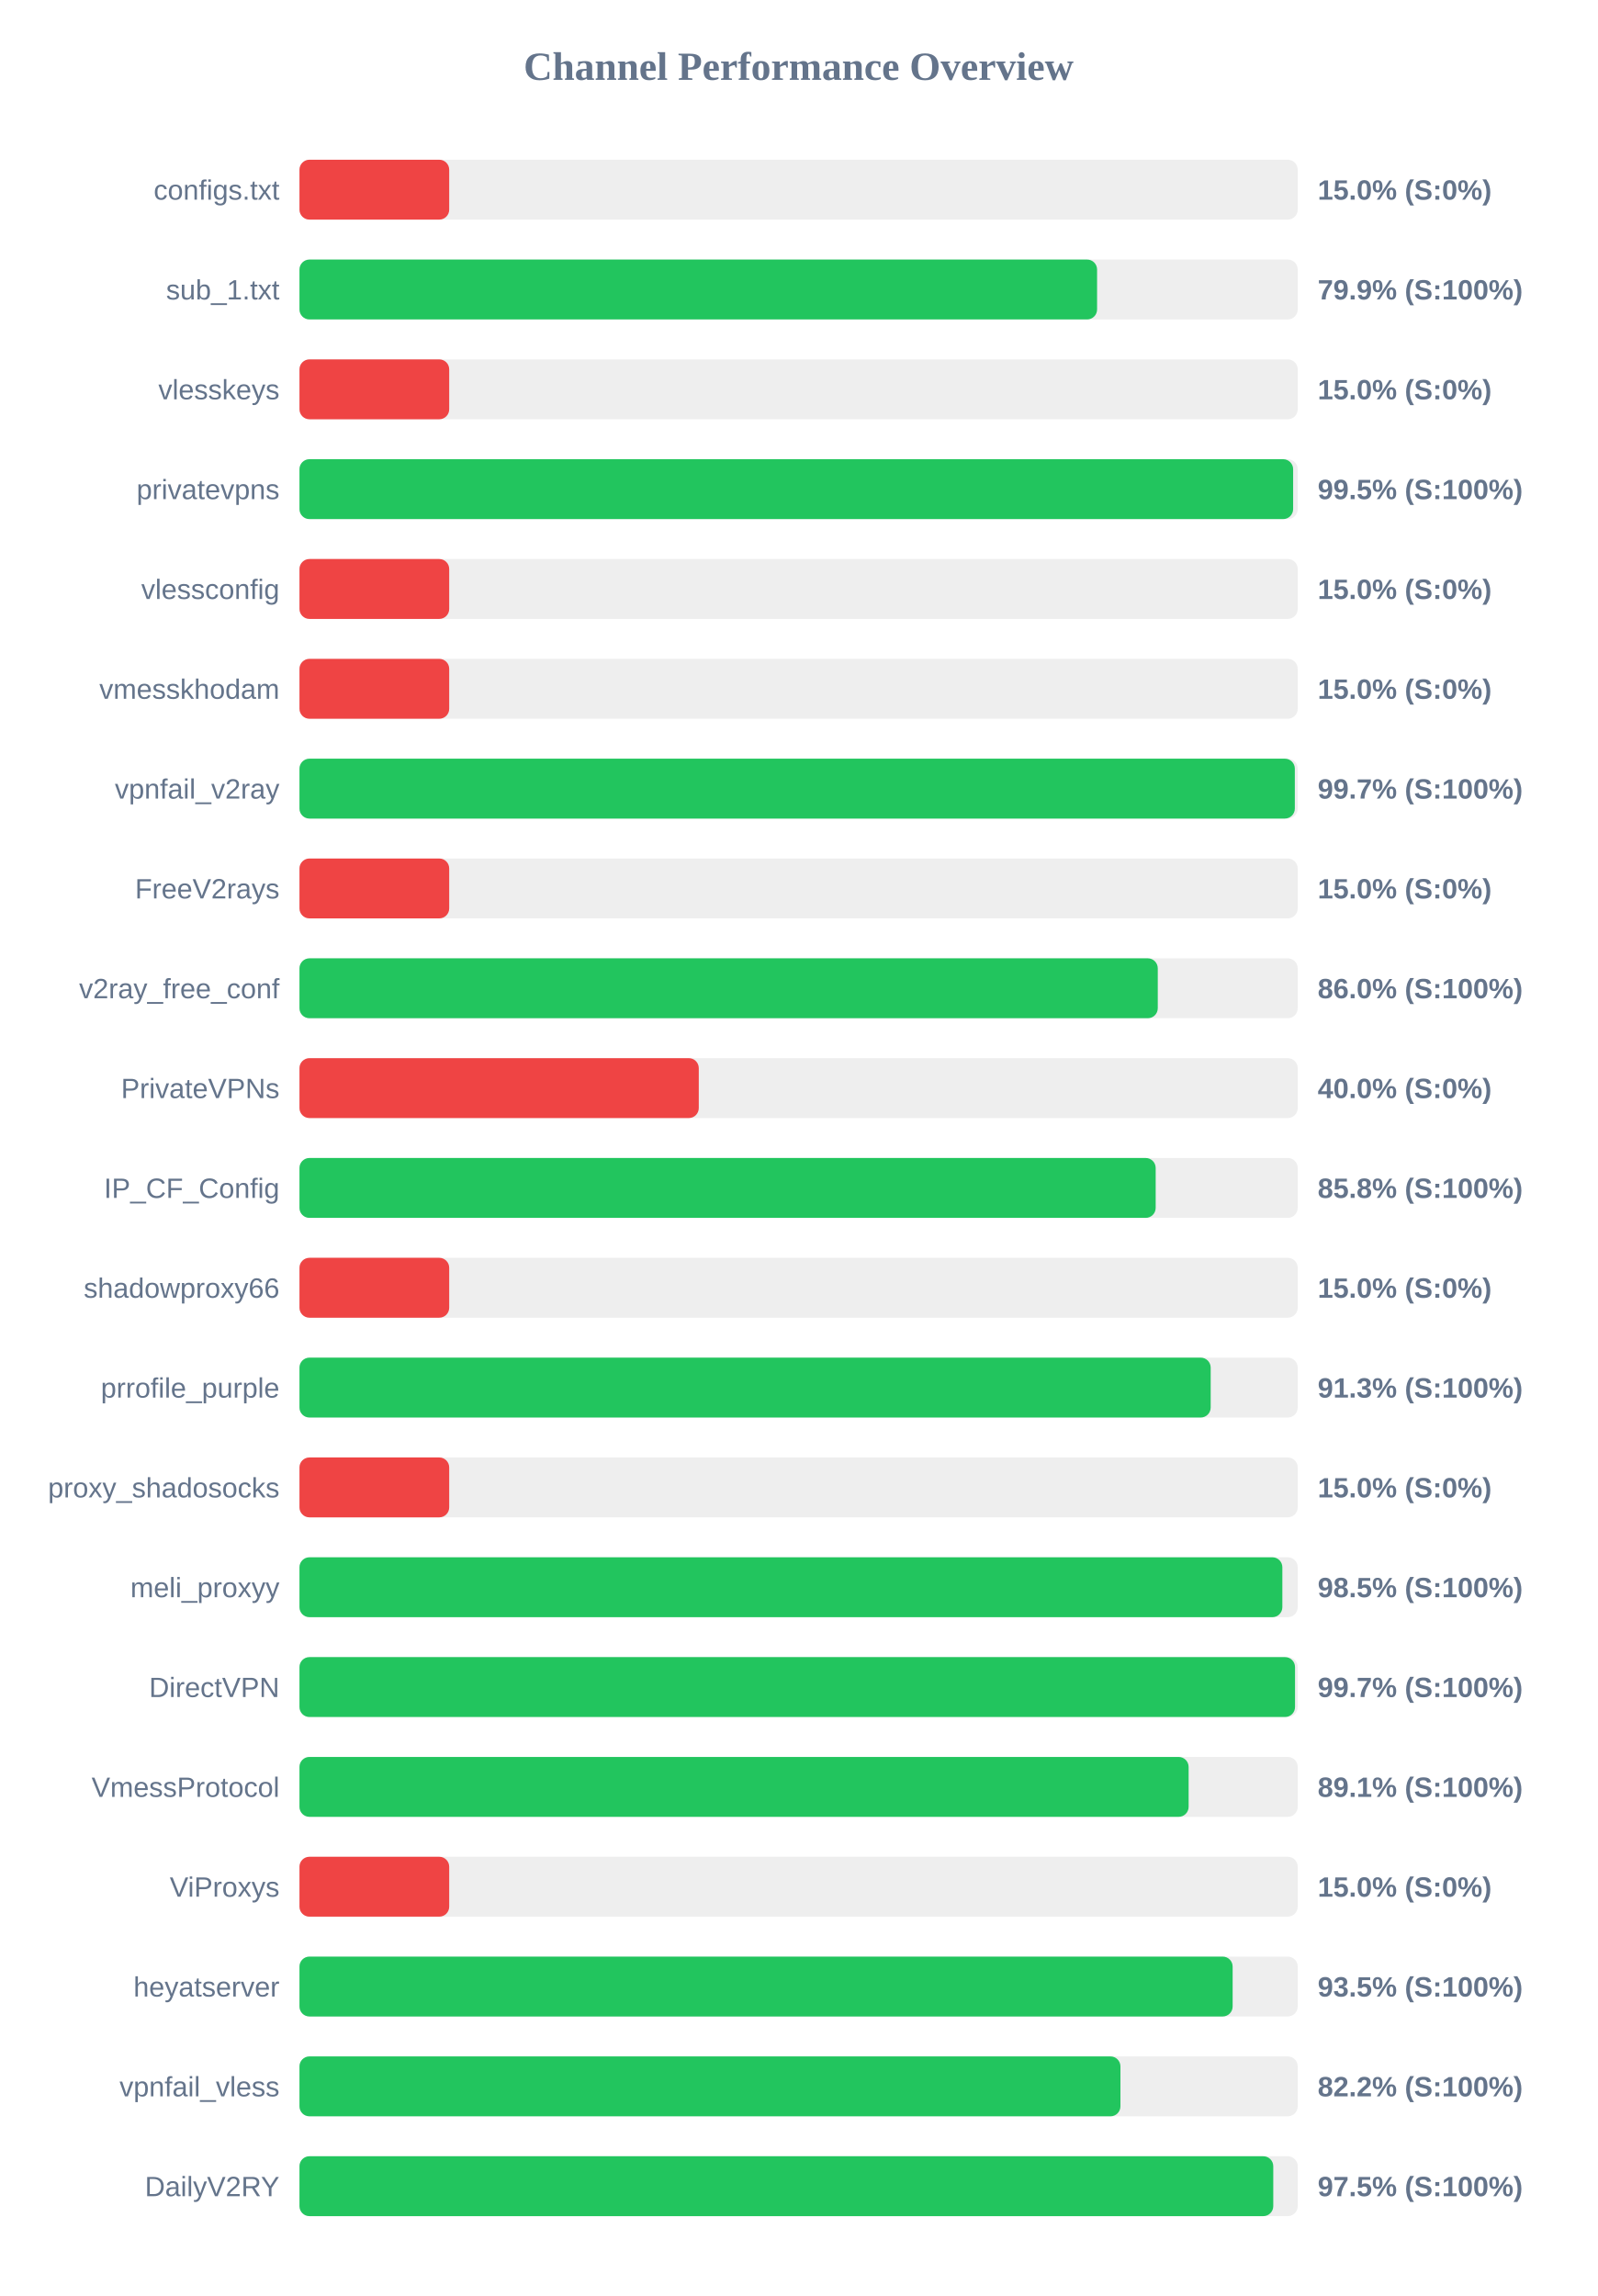
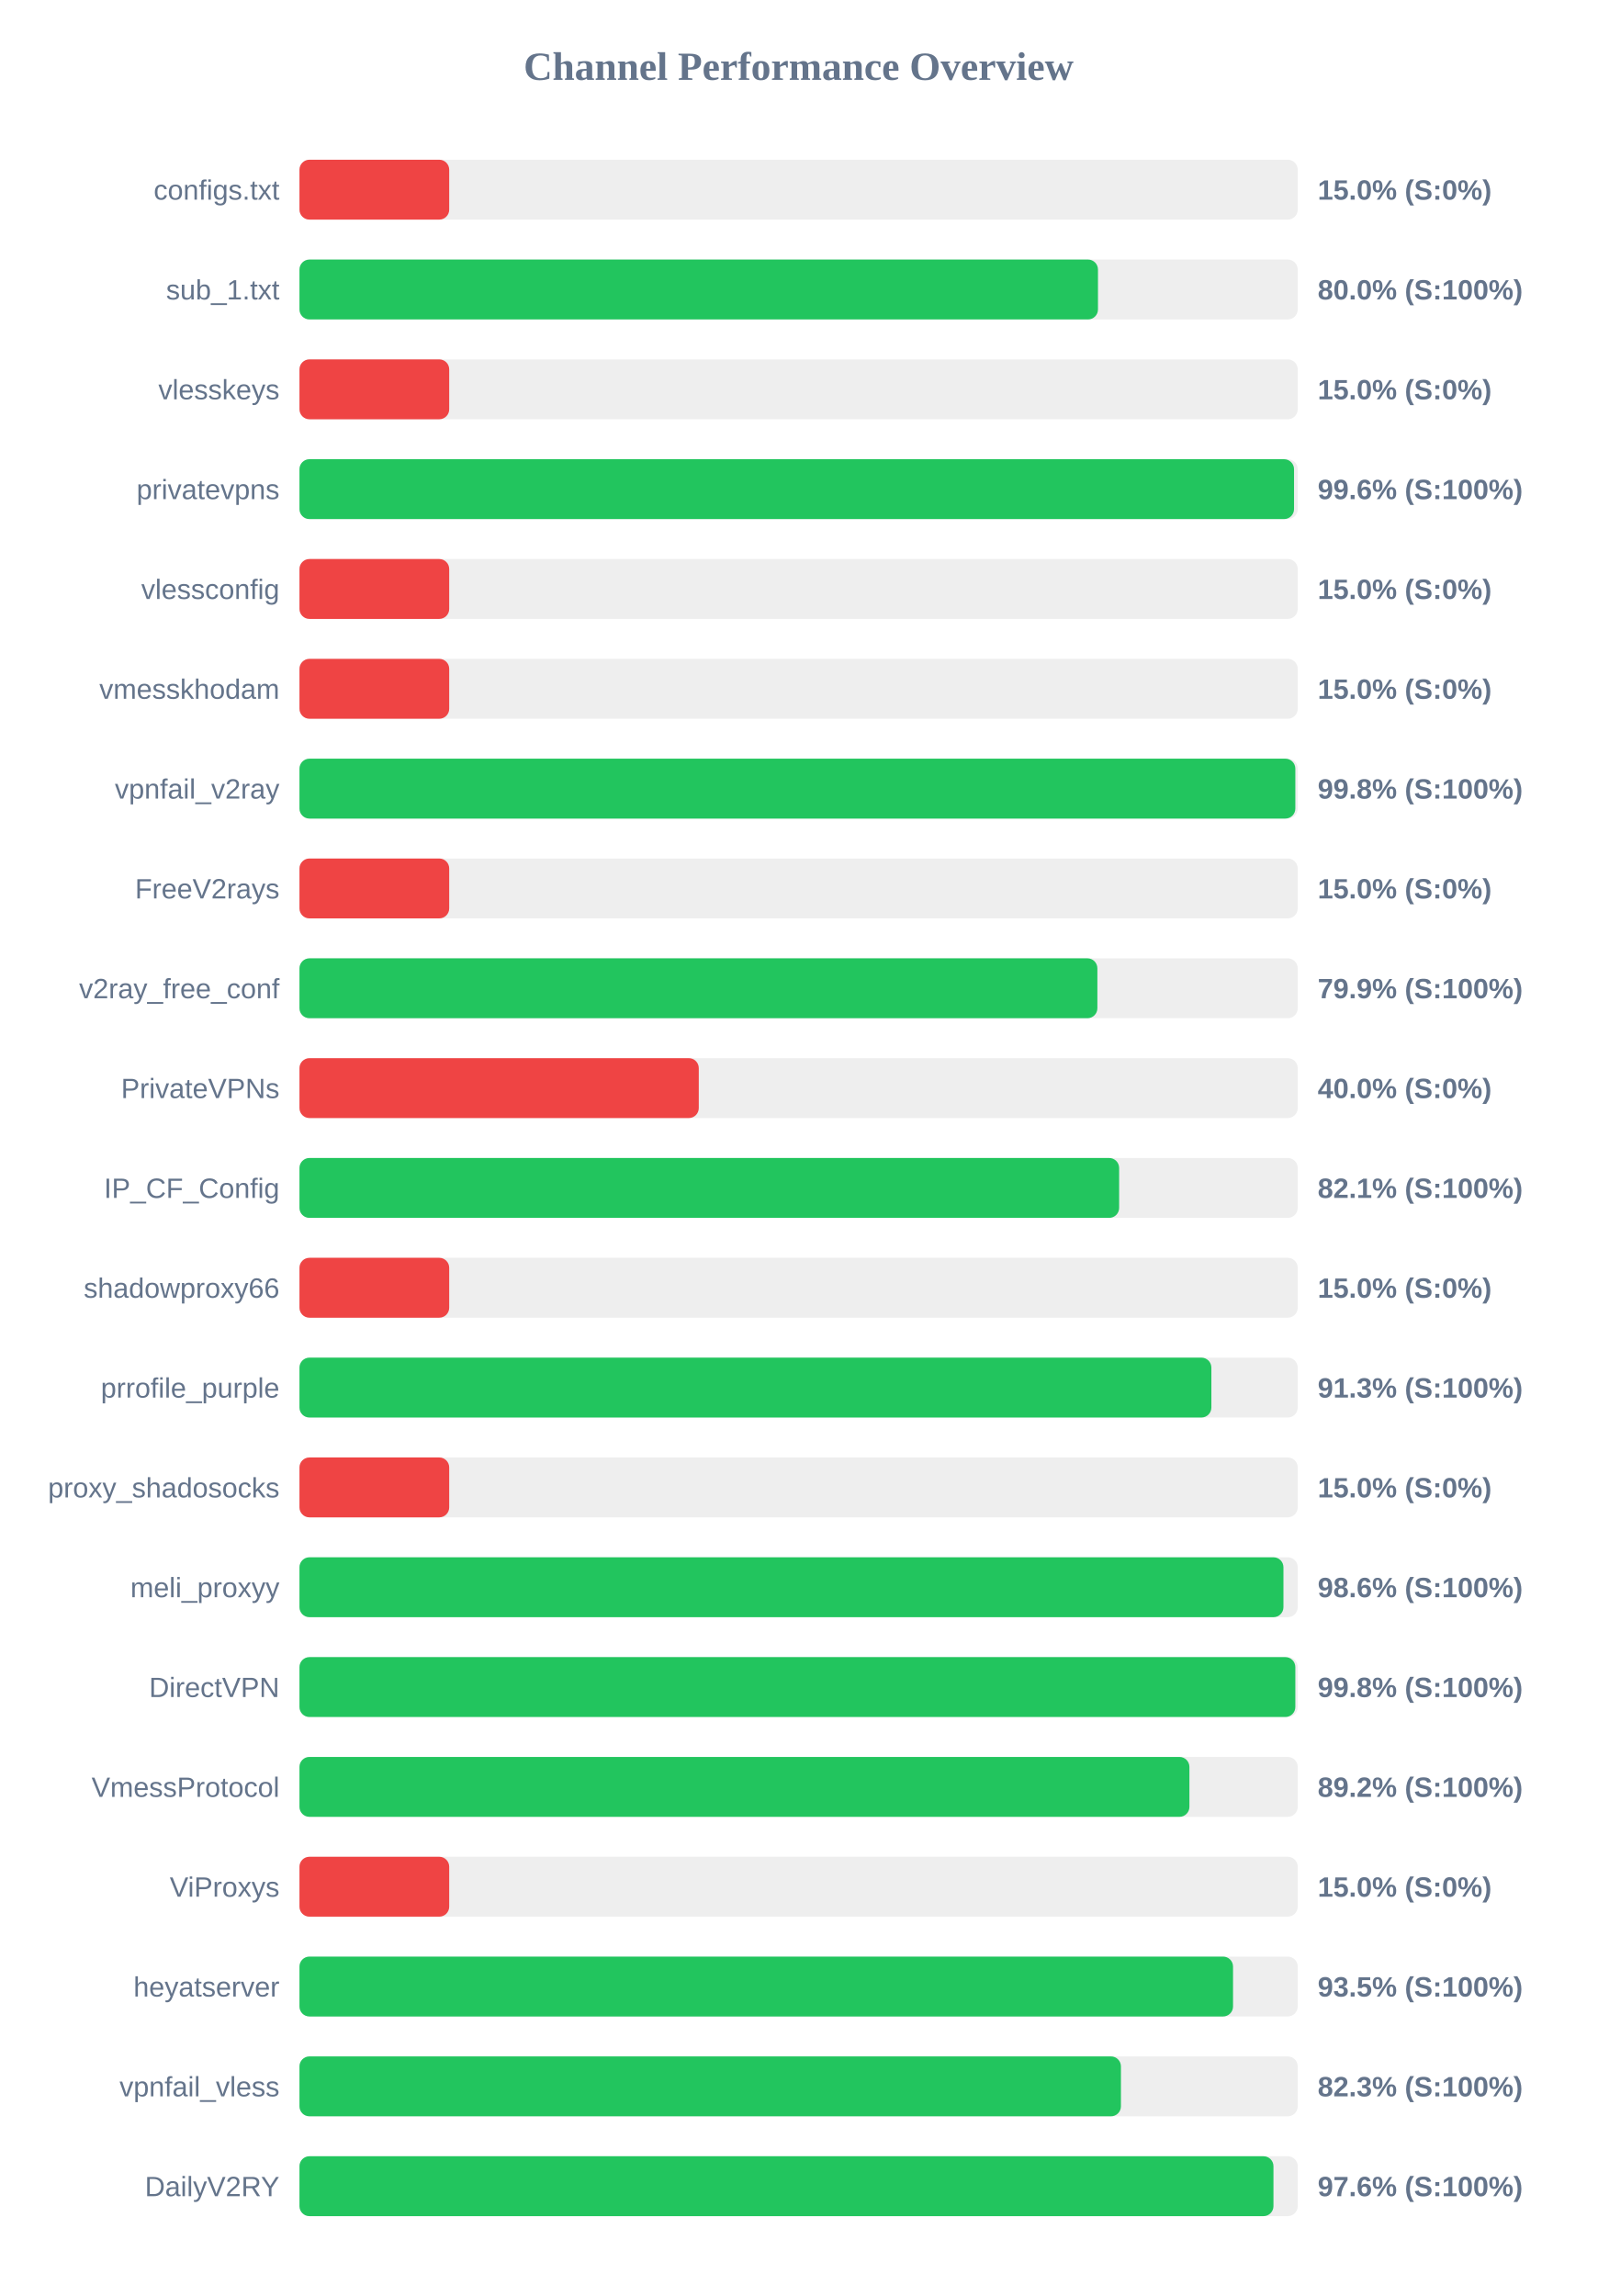
<svg xmlns="http://www.w3.org/2000/svg" width="800" height="1150" version="1.1">
  <style>
        .row { font: 14px Arial; fill: #64748b; }
        .score { font: bold 14px Arial; fill: #64748b; }
    </style>
  <text x="400" y="40" text-anchor="middle" font-size="20px" font-weight="bold" fill="#64748b">Channel Performance Overview</text>
  <rect x="150" y="80" width="500" height="30" fill="#eee" rx="5" />
  <rect x="150" y="80" width="75.0" height="30" fill="#ef4444" rx="5" />
  <text x="140" y="100" text-anchor="end" class="row">configs.txt</text>
  <text x="660" y="100" text-anchor="start" class="score">15.0% (S:0%)</text>
  <rect x="150" y="130" width="500" height="30" fill="#eee" rx="5" />
-   <rect x="150" y="130" width="399.5" height="30" fill="#22c55e" rx="5" />
+   <rect x="150" y="130" width="399.95" height="30" fill="#22c55e" rx="5" />
  <text x="140" y="150" text-anchor="end" class="row">sub_1.txt</text>
-   <text x="660" y="150" text-anchor="start" class="score">79.9% (S:100%)</text>
+   <text x="660" y="150" text-anchor="start" class="score">80.0% (S:100%)</text>
  <rect x="150" y="180" width="500" height="30" fill="#eee" rx="5" />
  <rect x="150" y="180" width="75.0" height="30" fill="#ef4444" rx="5" />
  <text x="140" y="200" text-anchor="end" class="row">vlesskeys</text>
  <text x="660" y="200" text-anchor="start" class="score">15.0% (S:0%)</text>
  <rect x="150" y="230" width="500" height="30" fill="#eee" rx="5" />
-   <rect x="150" y="230" width="497.7" height="30" fill="#22c55e" rx="5" />
+   <rect x="150" y="230" width="498.15" height="30" fill="#22c55e" rx="5" />
  <text x="140" y="250" text-anchor="end" class="row">privatevpns</text>
-   <text x="660" y="250" text-anchor="start" class="score">99.5% (S:100%)</text>
+   <text x="660" y="250" text-anchor="start" class="score">99.6% (S:100%)</text>
  <rect x="150" y="280" width="500" height="30" fill="#eee" rx="5" />
  <rect x="150" y="280" width="75.0" height="30" fill="#ef4444" rx="5" />
  <text x="140" y="300" text-anchor="end" class="row">vlessconfig</text>
  <text x="660" y="300" text-anchor="start" class="score">15.0% (S:0%)</text>
  <rect x="150" y="330" width="500" height="30" fill="#eee" rx="5" />
  <rect x="150" y="330" width="75.0" height="30" fill="#ef4444" rx="5" />
  <text x="140" y="350" text-anchor="end" class="row">vmesskhodam</text>
  <text x="660" y="350" text-anchor="start" class="score">15.0% (S:0%)</text>
  <rect x="150" y="380" width="500" height="30" fill="#eee" rx="5" />
-   <rect x="150" y="380" width="498.55" height="30" fill="#22c55e" rx="5" />
+   <rect x="150" y="380" width="498.8" height="30" fill="#22c55e" rx="5" />
  <text x="140" y="400" text-anchor="end" class="row">vpnfail_v2ray</text>
-   <text x="660" y="400" text-anchor="start" class="score">99.7% (S:100%)</text>
+   <text x="660" y="400" text-anchor="start" class="score">99.8% (S:100%)</text>
  <rect x="150" y="430" width="500" height="30" fill="#eee" rx="5" />
  <rect x="150" y="430" width="75.0" height="30" fill="#ef4444" rx="5" />
  <text x="140" y="450" text-anchor="end" class="row">FreeV2rays</text>
  <text x="660" y="450" text-anchor="start" class="score">15.0% (S:0%)</text>
  <rect x="150" y="480" width="500" height="30" fill="#eee" rx="5" />
-   <rect x="150" y="480" width="429.9" height="30" fill="#22c55e" rx="5" />
+   <rect x="150" y="480" width="399.65" height="30" fill="#22c55e" rx="5" />
  <text x="140" y="500" text-anchor="end" class="row">v2ray_free_conf</text>
-   <text x="660" y="500" text-anchor="start" class="score">86.0% (S:100%)</text>
+   <text x="660" y="500" text-anchor="start" class="score">79.9% (S:100%)</text>
  <rect x="150" y="530" width="500" height="30" fill="#eee" rx="5" />
  <rect x="150" y="530" width="200.0" height="30" fill="#ef4444" rx="5" />
  <text x="140" y="550" text-anchor="end" class="row">PrivateVPNs</text>
  <text x="660" y="550" text-anchor="start" class="score">40.0% (S:0%)</text>
  <rect x="150" y="580" width="500" height="30" fill="#eee" rx="5" />
-   <rect x="150" y="580" width="428.85" height="30" fill="#22c55e" rx="5" />
+   <rect x="150" y="580" width="410.55" height="30" fill="#22c55e" rx="5" />
  <text x="140" y="600" text-anchor="end" class="row">IP_CF_Config</text>
-   <text x="660" y="600" text-anchor="start" class="score">85.8% (S:100%)</text>
+   <text x="660" y="600" text-anchor="start" class="score">82.1% (S:100%)</text>
  <rect x="150" y="630" width="500" height="30" fill="#eee" rx="5" />
  <rect x="150" y="630" width="75.0" height="30" fill="#ef4444" rx="5" />
  <text x="140" y="650" text-anchor="end" class="row">shadowproxy66</text>
  <text x="660" y="650" text-anchor="start" class="score">15.0% (S:0%)</text>
  <rect x="150" y="680" width="500" height="30" fill="#eee" rx="5" />
-   <rect x="150" y="680" width="456.4" height="30" fill="#22c55e" rx="5" />
+   <rect x="150" y="680" width="456.75" height="30" fill="#22c55e" rx="5" />
  <text x="140" y="700" text-anchor="end" class="row">prrofile_purple</text>
  <text x="660" y="700" text-anchor="start" class="score">91.3% (S:100%)</text>
  <rect x="150" y="730" width="500" height="30" fill="#eee" rx="5" />
  <rect x="150" y="730" width="75.0" height="30" fill="#ef4444" rx="5" />
  <text x="140" y="750" text-anchor="end" class="row">proxy_shadosocks</text>
  <text x="660" y="750" text-anchor="start" class="score">15.0% (S:0%)</text>
  <rect x="150" y="780" width="500" height="30" fill="#eee" rx="5" />
-   <rect x="150" y="780" width="492.3" height="30" fill="#22c55e" rx="5" />
+   <rect x="150" y="780" width="492.85" height="30" fill="#22c55e" rx="5" />
  <text x="140" y="800" text-anchor="end" class="row">meli_proxyy</text>
-   <text x="660" y="800" text-anchor="start" class="score">98.5% (S:100%)</text>
+   <text x="660" y="800" text-anchor="start" class="score">98.6% (S:100%)</text>
  <rect x="150" y="830" width="500" height="30" fill="#eee" rx="5" />
-   <rect x="150" y="830" width="498.65" height="30" fill="#22c55e" rx="5" />
+   <rect x="150" y="830" width="498.8" height="30" fill="#22c55e" rx="5" />
  <text x="140" y="850" text-anchor="end" class="row">DirectVPN</text>
-   <text x="660" y="850" text-anchor="start" class="score">99.7% (S:100%)</text>
+   <text x="660" y="850" text-anchor="start" class="score">99.8% (S:100%)</text>
  <rect x="150" y="880" width="500" height="30" fill="#eee" rx="5" />
-   <rect x="150" y="880" width="445.35" height="30" fill="#22c55e" rx="5" />
+   <rect x="150" y="880" width="445.75" height="30" fill="#22c55e" rx="5" />
  <text x="140" y="900" text-anchor="end" class="row">VmessProtocol</text>
-   <text x="660" y="900" text-anchor="start" class="score">89.1% (S:100%)</text>
+   <text x="660" y="900" text-anchor="start" class="score">89.2% (S:100%)</text>
  <rect x="150" y="930" width="500" height="30" fill="#eee" rx="5" />
  <rect x="150" y="930" width="75.0" height="30" fill="#ef4444" rx="5" />
  <text x="140" y="950" text-anchor="end" class="row">ViProxys</text>
  <text x="660" y="950" text-anchor="start" class="score">15.0% (S:0%)</text>
  <rect x="150" y="980" width="500" height="30" fill="#eee" rx="5" />
-   <rect x="150" y="980" width="467.4" height="30" fill="#22c55e" rx="5" />
+   <rect x="150" y="980" width="467.6" height="30" fill="#22c55e" rx="5" />
  <text x="140" y="1000" text-anchor="end" class="row">heyatserver</text>
  <text x="660" y="1000" text-anchor="start" class="score">93.5% (S:100%)</text>
  <rect x="150" y="1030" width="500" height="30" fill="#eee" rx="5" />
-   <rect x="150" y="1030" width="411.2" height="30" fill="#22c55e" rx="5" />
+   <rect x="150" y="1030" width="411.45" height="30" fill="#22c55e" rx="5" />
  <text x="140" y="1050" text-anchor="end" class="row">vpnfail_vless</text>
-   <text x="660" y="1050" text-anchor="start" class="score">82.2% (S:100%)</text>
+   <text x="660" y="1050" text-anchor="start" class="score">82.3% (S:100%)</text>
  <rect x="150" y="1080" width="500" height="30" fill="#eee" rx="5" />
-   <rect x="150" y="1080" width="487.75" height="30" fill="#22c55e" rx="5" />
+   <rect x="150" y="1080" width="487.85" height="30" fill="#22c55e" rx="5" />
  <text x="140" y="1100" text-anchor="end" class="row">DailyV2RY</text>
-   <text x="660" y="1100" text-anchor="start" class="score">97.5% (S:100%)</text>
+   <text x="660" y="1100" text-anchor="start" class="score">97.6% (S:100%)</text>
</svg>
